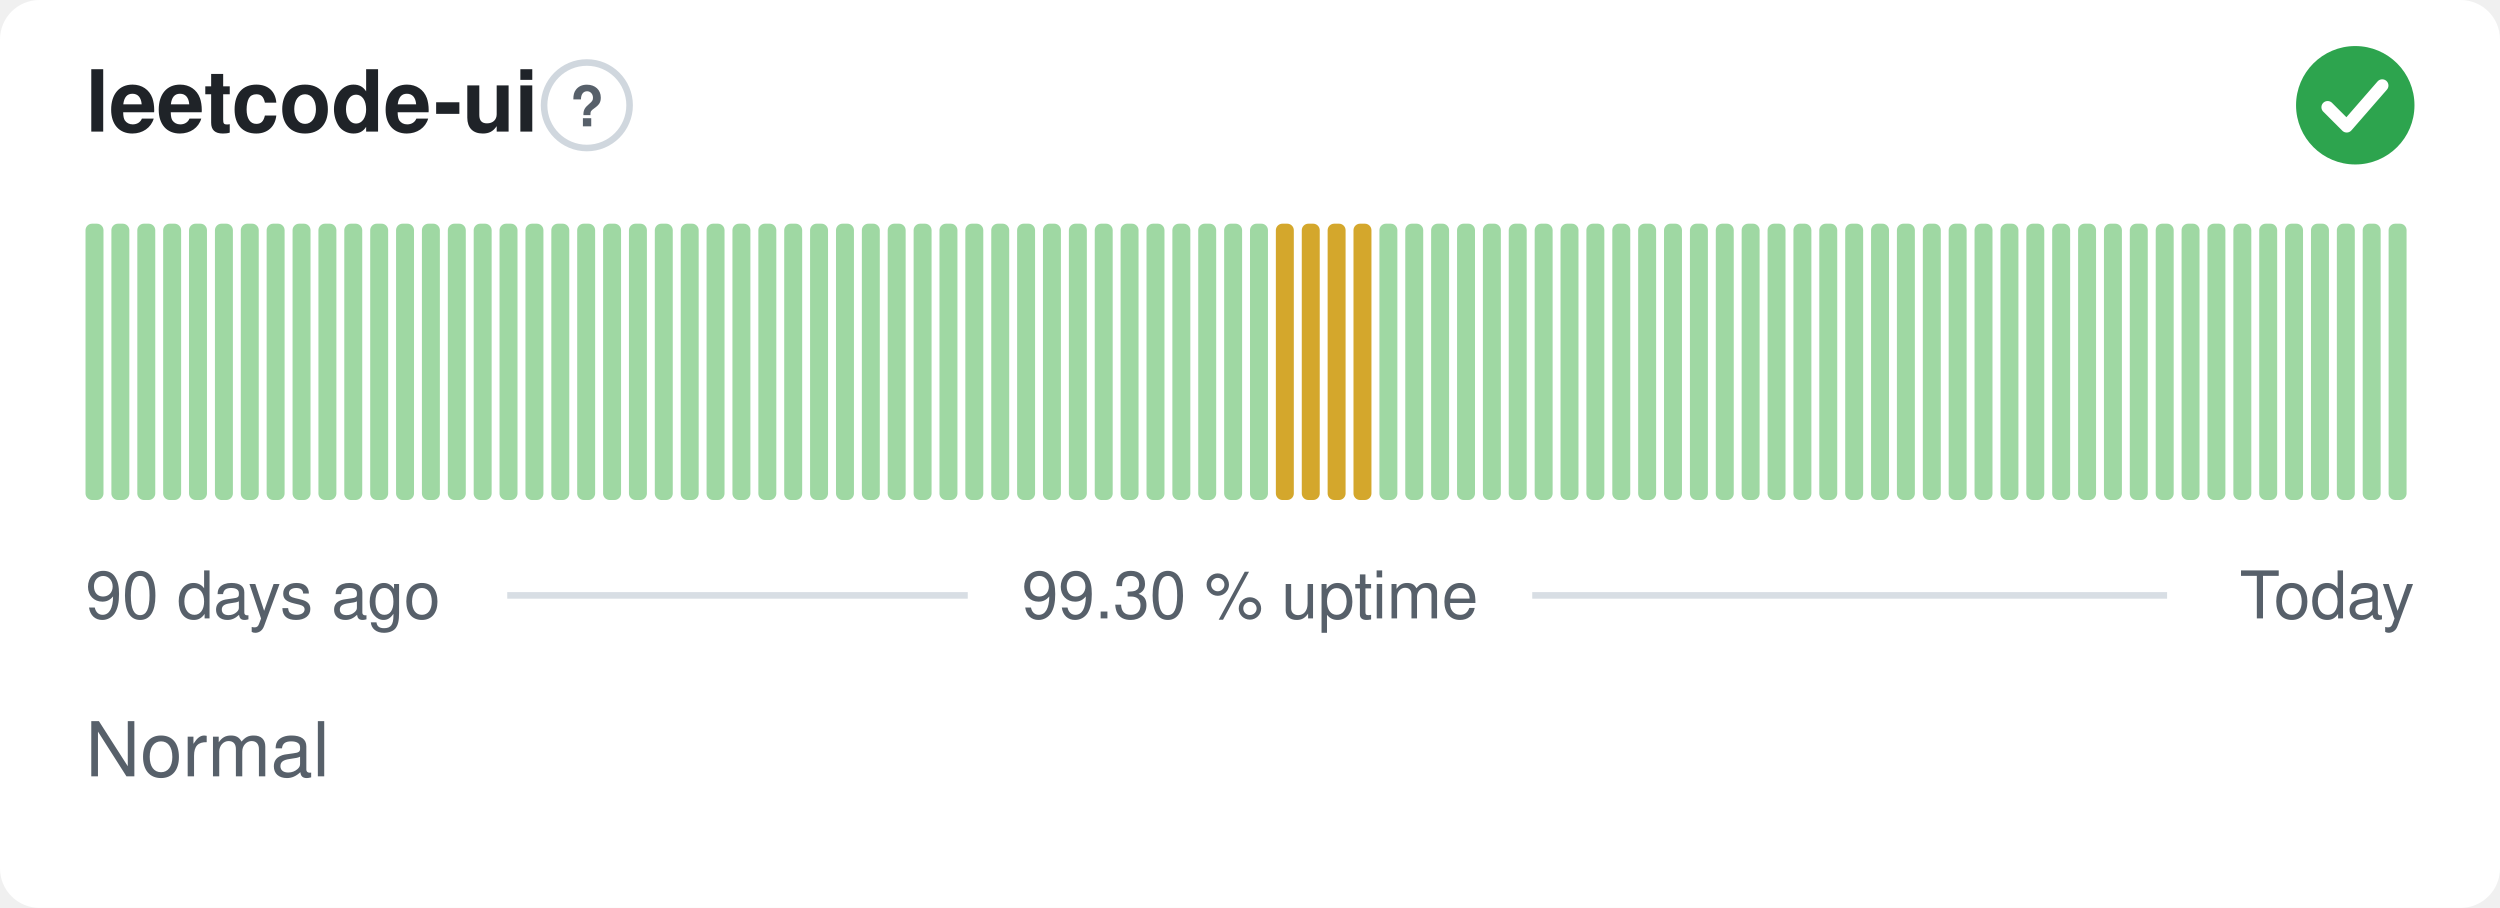
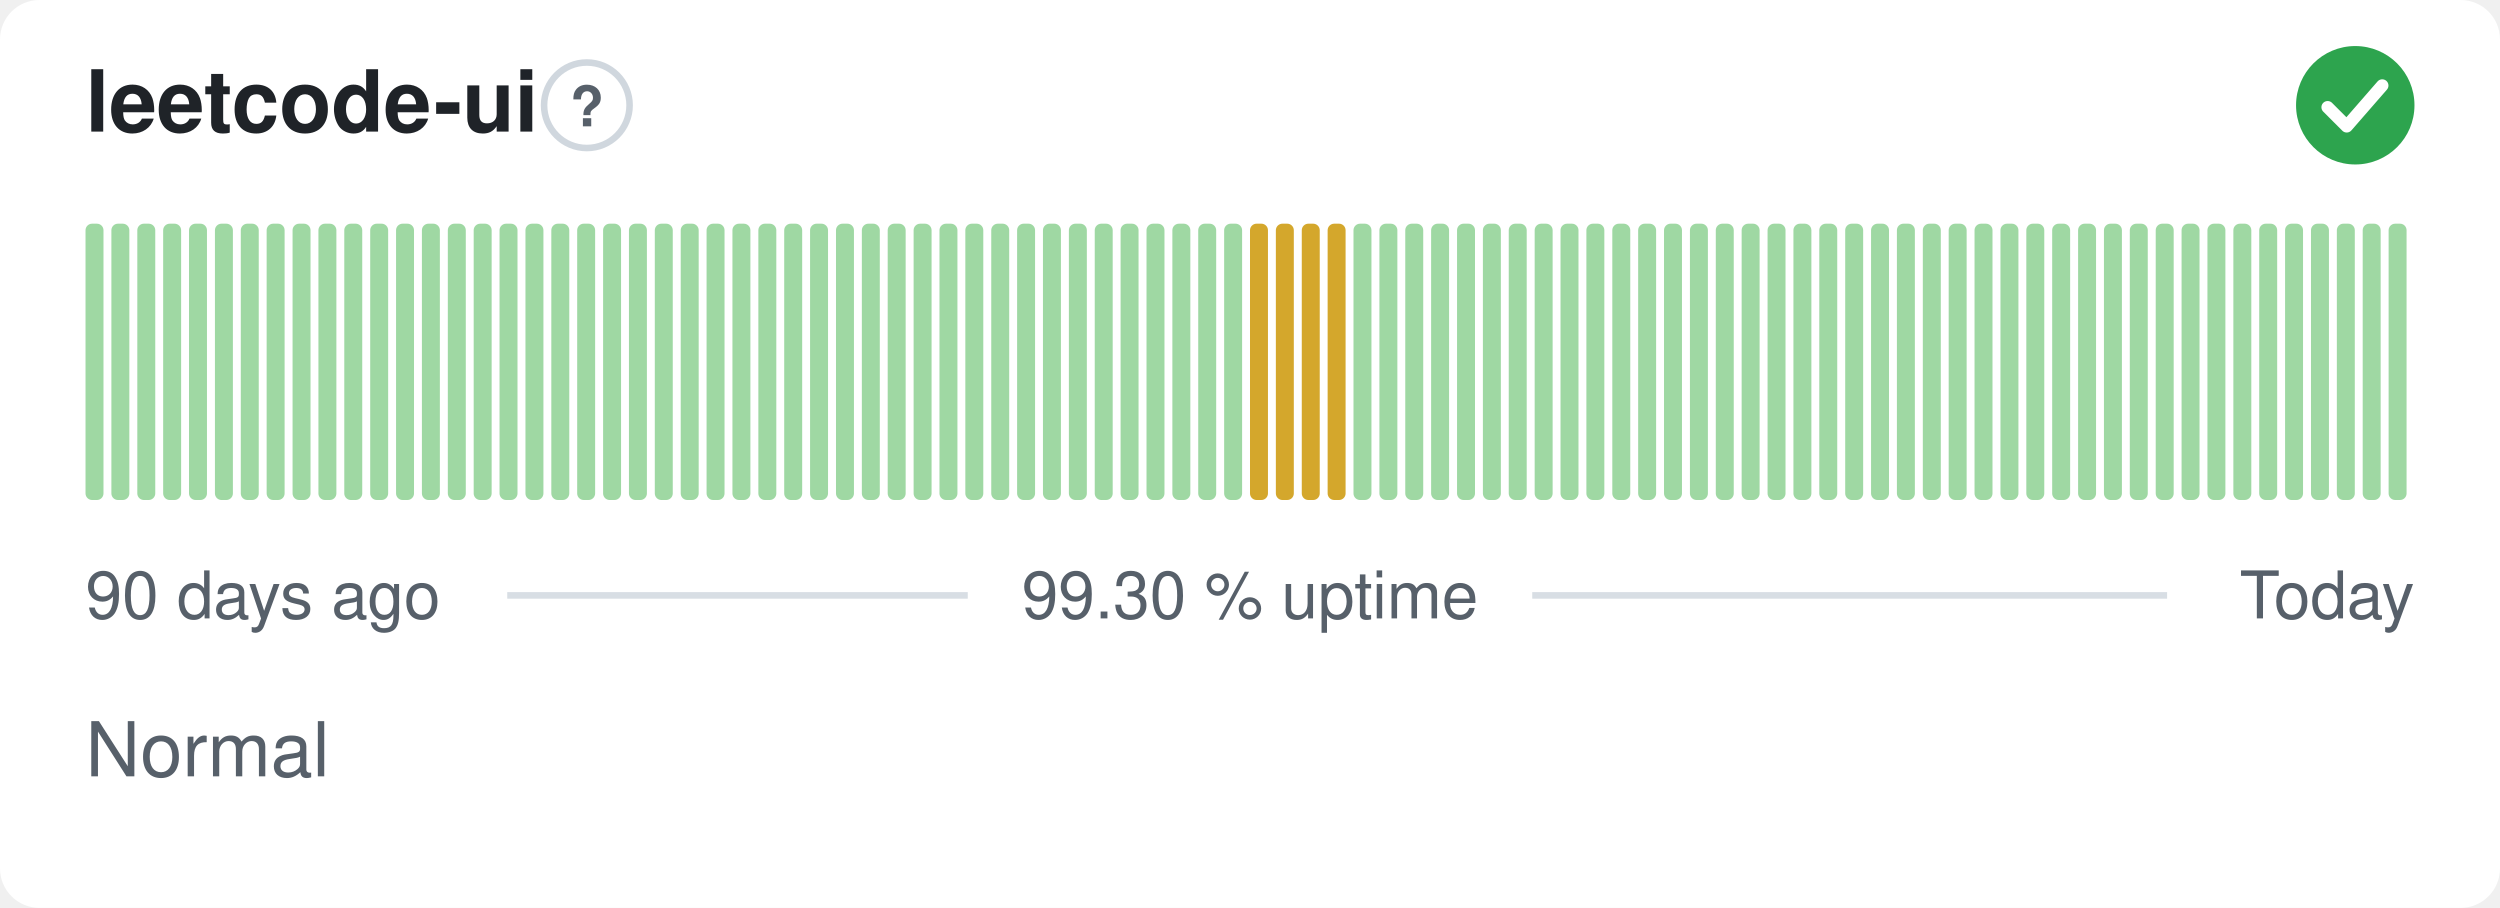
<svg xmlns="http://www.w3.org/2000/svg" width="380" height="138" viewBox="0 0 380 138" role="img" aria-label="leetcode-ui: Normal, 99.30 % uptime over the last 90 days" font-family="-apple-system,BlinkMacSystemFont,'Segoe UI',Helvetica,Arial,sans-serif">
  <style>
    @media (prefers-color-scheme: dark) {
      .bg { fill: #0d1117 }
      .title { fill: #e6edf3 }
      .muted { fill: #8b949e }
      .hint { stroke: #30363d }
      .rule { stroke: #30363d }
      .nodata { fill: #21262d }
    }
  </style>
  <rect class="bg" width="380" height="138" rx="6" fill="#ffffff" />
  <text class="title" x="13" y="20" font-size="13" font-weight="600" fill="#1f2328">leetcode-ui</text>
  <circle class="hint" cx="89.2" cy="16" r="6.5" fill="none" stroke="#d0d7de" stroke-width="1" />
  <text class="muted" x="89.2" y="19.2" text-anchor="middle" font-size="8.5" font-weight="700" fill="#57606a">?</text>
  <circle cx="358" cy="16" r="9" fill="#2da44e" />
  <path d="M353.80 16.30l2.90 2.90 5.40 -6.20" fill="none" stroke="#fff" stroke-width="1.89" stroke-linecap="round" stroke-linejoin="round" />
  <rect x="13.00" y="34.00" width="2.73" height="42.00" rx="1" fill="#9fd8a3" />
  <rect x="16.93" y="34.00" width="2.73" height="42.00" rx="1" fill="#9fd8a3" />
  <rect x="20.87" y="34.00" width="2.73" height="42.00" rx="1" fill="#9fd8a3" />
  <rect x="24.80" y="34.00" width="2.73" height="42.00" rx="1" fill="#9fd8a3" />
  <rect x="28.73" y="34.00" width="2.73" height="42.00" rx="1" fill="#9fd8a3" />
  <rect x="32.67" y="34.00" width="2.73" height="42.00" rx="1" fill="#9fd8a3" />
  <rect x="36.60" y="34.00" width="2.73" height="42.00" rx="1" fill="#9fd8a3" />
  <rect x="40.53" y="34.00" width="2.73" height="42.00" rx="1" fill="#9fd8a3" />
  <rect x="44.47" y="34.00" width="2.73" height="42.00" rx="1" fill="#9fd8a3" />
  <rect x="48.40" y="34.00" width="2.73" height="42.00" rx="1" fill="#9fd8a3" />
  <rect x="52.33" y="34.00" width="2.73" height="42.00" rx="1" fill="#9fd8a3" />
  <rect x="56.27" y="34.00" width="2.73" height="42.00" rx="1" fill="#9fd8a3" />
  <rect x="60.20" y="34.00" width="2.73" height="42.00" rx="1" fill="#9fd8a3" />
  <rect x="64.13" y="34.00" width="2.73" height="42.00" rx="1" fill="#9fd8a3" />
  <rect x="68.07" y="34.00" width="2.73" height="42.00" rx="1" fill="#9fd8a3" />
  <rect x="72.00" y="34.00" width="2.73" height="42.00" rx="1" fill="#9fd8a3" />
  <rect x="75.93" y="34.00" width="2.73" height="42.00" rx="1" fill="#9fd8a3" />
  <rect x="79.87" y="34.00" width="2.73" height="42.00" rx="1" fill="#9fd8a3" />
  <rect x="83.80" y="34.00" width="2.73" height="42.00" rx="1" fill="#9fd8a3" />
  <rect x="87.73" y="34.00" width="2.73" height="42.00" rx="1" fill="#9fd8a3" />
  <rect x="91.67" y="34.00" width="2.73" height="42.00" rx="1" fill="#9fd8a3" />
  <rect x="95.60" y="34.00" width="2.73" height="42.00" rx="1" fill="#9fd8a3" />
  <rect x="99.53" y="34.00" width="2.73" height="42.00" rx="1" fill="#9fd8a3" />
  <rect x="103.47" y="34.00" width="2.73" height="42.00" rx="1" fill="#9fd8a3" />
  <rect x="107.40" y="34.00" width="2.73" height="42.00" rx="1" fill="#9fd8a3" />
  <rect x="111.33" y="34.00" width="2.73" height="42.00" rx="1" fill="#9fd8a3" />
  <rect x="115.27" y="34.00" width="2.73" height="42.00" rx="1" fill="#9fd8a3" />
  <rect x="119.20" y="34.00" width="2.73" height="42.00" rx="1" fill="#9fd8a3" />
  <rect x="123.13" y="34.00" width="2.73" height="42.00" rx="1" fill="#9fd8a3" />
  <rect x="127.07" y="34.00" width="2.73" height="42.00" rx="1" fill="#9fd8a3" />
  <rect x="131.00" y="34.00" width="2.73" height="42.00" rx="1" fill="#9fd8a3" />
  <rect x="134.93" y="34.00" width="2.73" height="42.00" rx="1" fill="#9fd8a3" />
  <rect x="138.87" y="34.00" width="2.73" height="42.00" rx="1" fill="#9fd8a3" />
  <rect x="142.80" y="34.00" width="2.73" height="42.00" rx="1" fill="#9fd8a3" />
  <rect x="146.73" y="34.00" width="2.73" height="42.00" rx="1" fill="#9fd8a3" />
  <rect x="150.67" y="34.00" width="2.73" height="42.00" rx="1" fill="#9fd8a3" />
  <rect x="154.60" y="34.00" width="2.73" height="42.00" rx="1" fill="#9fd8a3" />
  <rect x="158.53" y="34.00" width="2.73" height="42.00" rx="1" fill="#9fd8a3" />
  <rect x="162.47" y="34.00" width="2.73" height="42.00" rx="1" fill="#9fd8a3" />
  <rect x="166.40" y="34.00" width="2.73" height="42.00" rx="1" fill="#9fd8a3" />
  <rect x="170.33" y="34.00" width="2.73" height="42.00" rx="1" fill="#9fd8a3" />
  <rect x="174.27" y="34.00" width="2.73" height="42.00" rx="1" fill="#9fd8a3" />
  <rect x="178.20" y="34.00" width="2.73" height="42.00" rx="1" fill="#9fd8a3" />
  <rect x="182.13" y="34.00" width="2.73" height="42.00" rx="1" fill="#9fd8a3" />
  <rect x="186.07" y="34.00" width="2.73" height="42.00" rx="1" fill="#9fd8a3" />
-   <rect x="190.00" y="34.00" width="2.73" height="42.00" rx="1" fill="#9fd8a3" />
+   <rect x="190.00" y="34.00" width="2.73" height="42.00" rx="1" fill="#d4a72c" />
  <rect x="193.93" y="34.00" width="2.73" height="42.00" rx="1" fill="#d4a72c" />
  <rect x="197.87" y="34.00" width="2.73" height="42.00" rx="1" fill="#d4a72c" />
  <rect x="201.80" y="34.00" width="2.73" height="42.00" rx="1" fill="#d4a72c" />
-   <rect x="205.73" y="34.00" width="2.73" height="42.00" rx="1" fill="#d4a72c" />
+   <rect x="205.73" y="34.00" width="2.73" height="42.00" rx="1" fill="#9fd8a3" />
  <rect x="209.67" y="34.00" width="2.73" height="42.00" rx="1" fill="#9fd8a3" />
  <rect x="213.60" y="34.00" width="2.73" height="42.00" rx="1" fill="#9fd8a3" />
  <rect x="217.53" y="34.00" width="2.73" height="42.00" rx="1" fill="#9fd8a3" />
  <rect x="221.47" y="34.00" width="2.73" height="42.00" rx="1" fill="#9fd8a3" />
  <rect x="225.40" y="34.00" width="2.73" height="42.00" rx="1" fill="#9fd8a3" />
  <rect x="229.33" y="34.00" width="2.73" height="42.00" rx="1" fill="#9fd8a3" />
  <rect x="233.27" y="34.00" width="2.73" height="42.00" rx="1" fill="#9fd8a3" />
  <rect x="237.20" y="34.00" width="2.73" height="42.00" rx="1" fill="#9fd8a3" />
  <rect x="241.13" y="34.00" width="2.73" height="42.00" rx="1" fill="#9fd8a3" />
  <rect x="245.07" y="34.00" width="2.73" height="42.00" rx="1" fill="#9fd8a3" />
  <rect x="249.00" y="34.00" width="2.73" height="42.00" rx="1" fill="#9fd8a3" />
  <rect x="252.93" y="34.00" width="2.73" height="42.00" rx="1" fill="#9fd8a3" />
  <rect x="256.87" y="34.00" width="2.73" height="42.00" rx="1" fill="#9fd8a3" />
  <rect x="260.80" y="34.00" width="2.73" height="42.00" rx="1" fill="#9fd8a3" />
  <rect x="264.73" y="34.00" width="2.73" height="42.00" rx="1" fill="#9fd8a3" />
  <rect x="268.67" y="34.00" width="2.73" height="42.00" rx="1" fill="#9fd8a3" />
  <rect x="272.60" y="34.00" width="2.73" height="42.00" rx="1" fill="#9fd8a3" />
  <rect x="276.53" y="34.00" width="2.73" height="42.00" rx="1" fill="#9fd8a3" />
  <rect x="280.47" y="34.00" width="2.73" height="42.00" rx="1" fill="#9fd8a3" />
  <rect x="284.40" y="34.00" width="2.73" height="42.00" rx="1" fill="#9fd8a3" />
  <rect x="288.33" y="34.00" width="2.73" height="42.00" rx="1" fill="#9fd8a3" />
  <rect x="292.27" y="34.00" width="2.73" height="42.00" rx="1" fill="#9fd8a3" />
  <rect x="296.20" y="34.00" width="2.73" height="42.00" rx="1" fill="#9fd8a3" />
  <rect x="300.13" y="34.00" width="2.73" height="42.00" rx="1" fill="#9fd8a3" />
  <rect x="304.07" y="34.00" width="2.73" height="42.00" rx="1" fill="#9fd8a3" />
  <rect x="308.00" y="34.00" width="2.73" height="42.00" rx="1" fill="#9fd8a3" />
  <rect x="311.93" y="34.00" width="2.73" height="42.00" rx="1" fill="#9fd8a3" />
  <rect x="315.87" y="34.00" width="2.73" height="42.00" rx="1" fill="#9fd8a3" />
  <rect x="319.80" y="34.00" width="2.73" height="42.00" rx="1" fill="#9fd8a3" />
  <rect x="323.73" y="34.00" width="2.73" height="42.00" rx="1" fill="#9fd8a3" />
  <rect x="327.67" y="34.00" width="2.73" height="42.00" rx="1" fill="#9fd8a3" />
  <rect x="331.60" y="34.00" width="2.73" height="42.00" rx="1" fill="#9fd8a3" />
  <rect x="335.53" y="34.00" width="2.73" height="42.00" rx="1" fill="#9fd8a3" />
  <rect x="339.47" y="34.00" width="2.73" height="42.00" rx="1" fill="#9fd8a3" />
  <rect x="343.40" y="34.00" width="2.73" height="42.00" rx="1" fill="#9fd8a3" />
  <rect x="347.33" y="34.00" width="2.73" height="42.00" rx="1" fill="#9fd8a3" />
  <rect x="351.27" y="34.00" width="2.73" height="42.00" rx="1" fill="#9fd8a3" />
  <rect x="355.20" y="34.00" width="2.73" height="42.00" rx="1" fill="#9fd8a3" />
  <rect x="359.13" y="34.00" width="2.73" height="42.00" rx="1" fill="#9fd8a3" />
  <rect x="363.07" y="34.00" width="2.73" height="42.00" rx="1" fill="#9fd8a3" />
  <text class="muted" x="13" y="94" font-size="10" fill="#57606a">90 days ago</text>
  <text class="muted" x="190" y="94" text-anchor="middle" font-size="10" fill="#57606a">99.30 % uptime</text>
  <text class="muted" x="367" y="94" text-anchor="end" font-size="10" fill="#57606a">Today</text>
  <line class="rule" x1="77.1" y1="90.5" x2="147.1" y2="90.5" stroke="#d8dee4" stroke-width="1" />
  <line class="rule" x1="232.9" y1="90.5" x2="329.4" y2="90.5" stroke="#d8dee4" stroke-width="1" />
  <text class="muted" x="13" y="118" font-size="11.5" fill="#57606a">Normal</text>
</svg>
